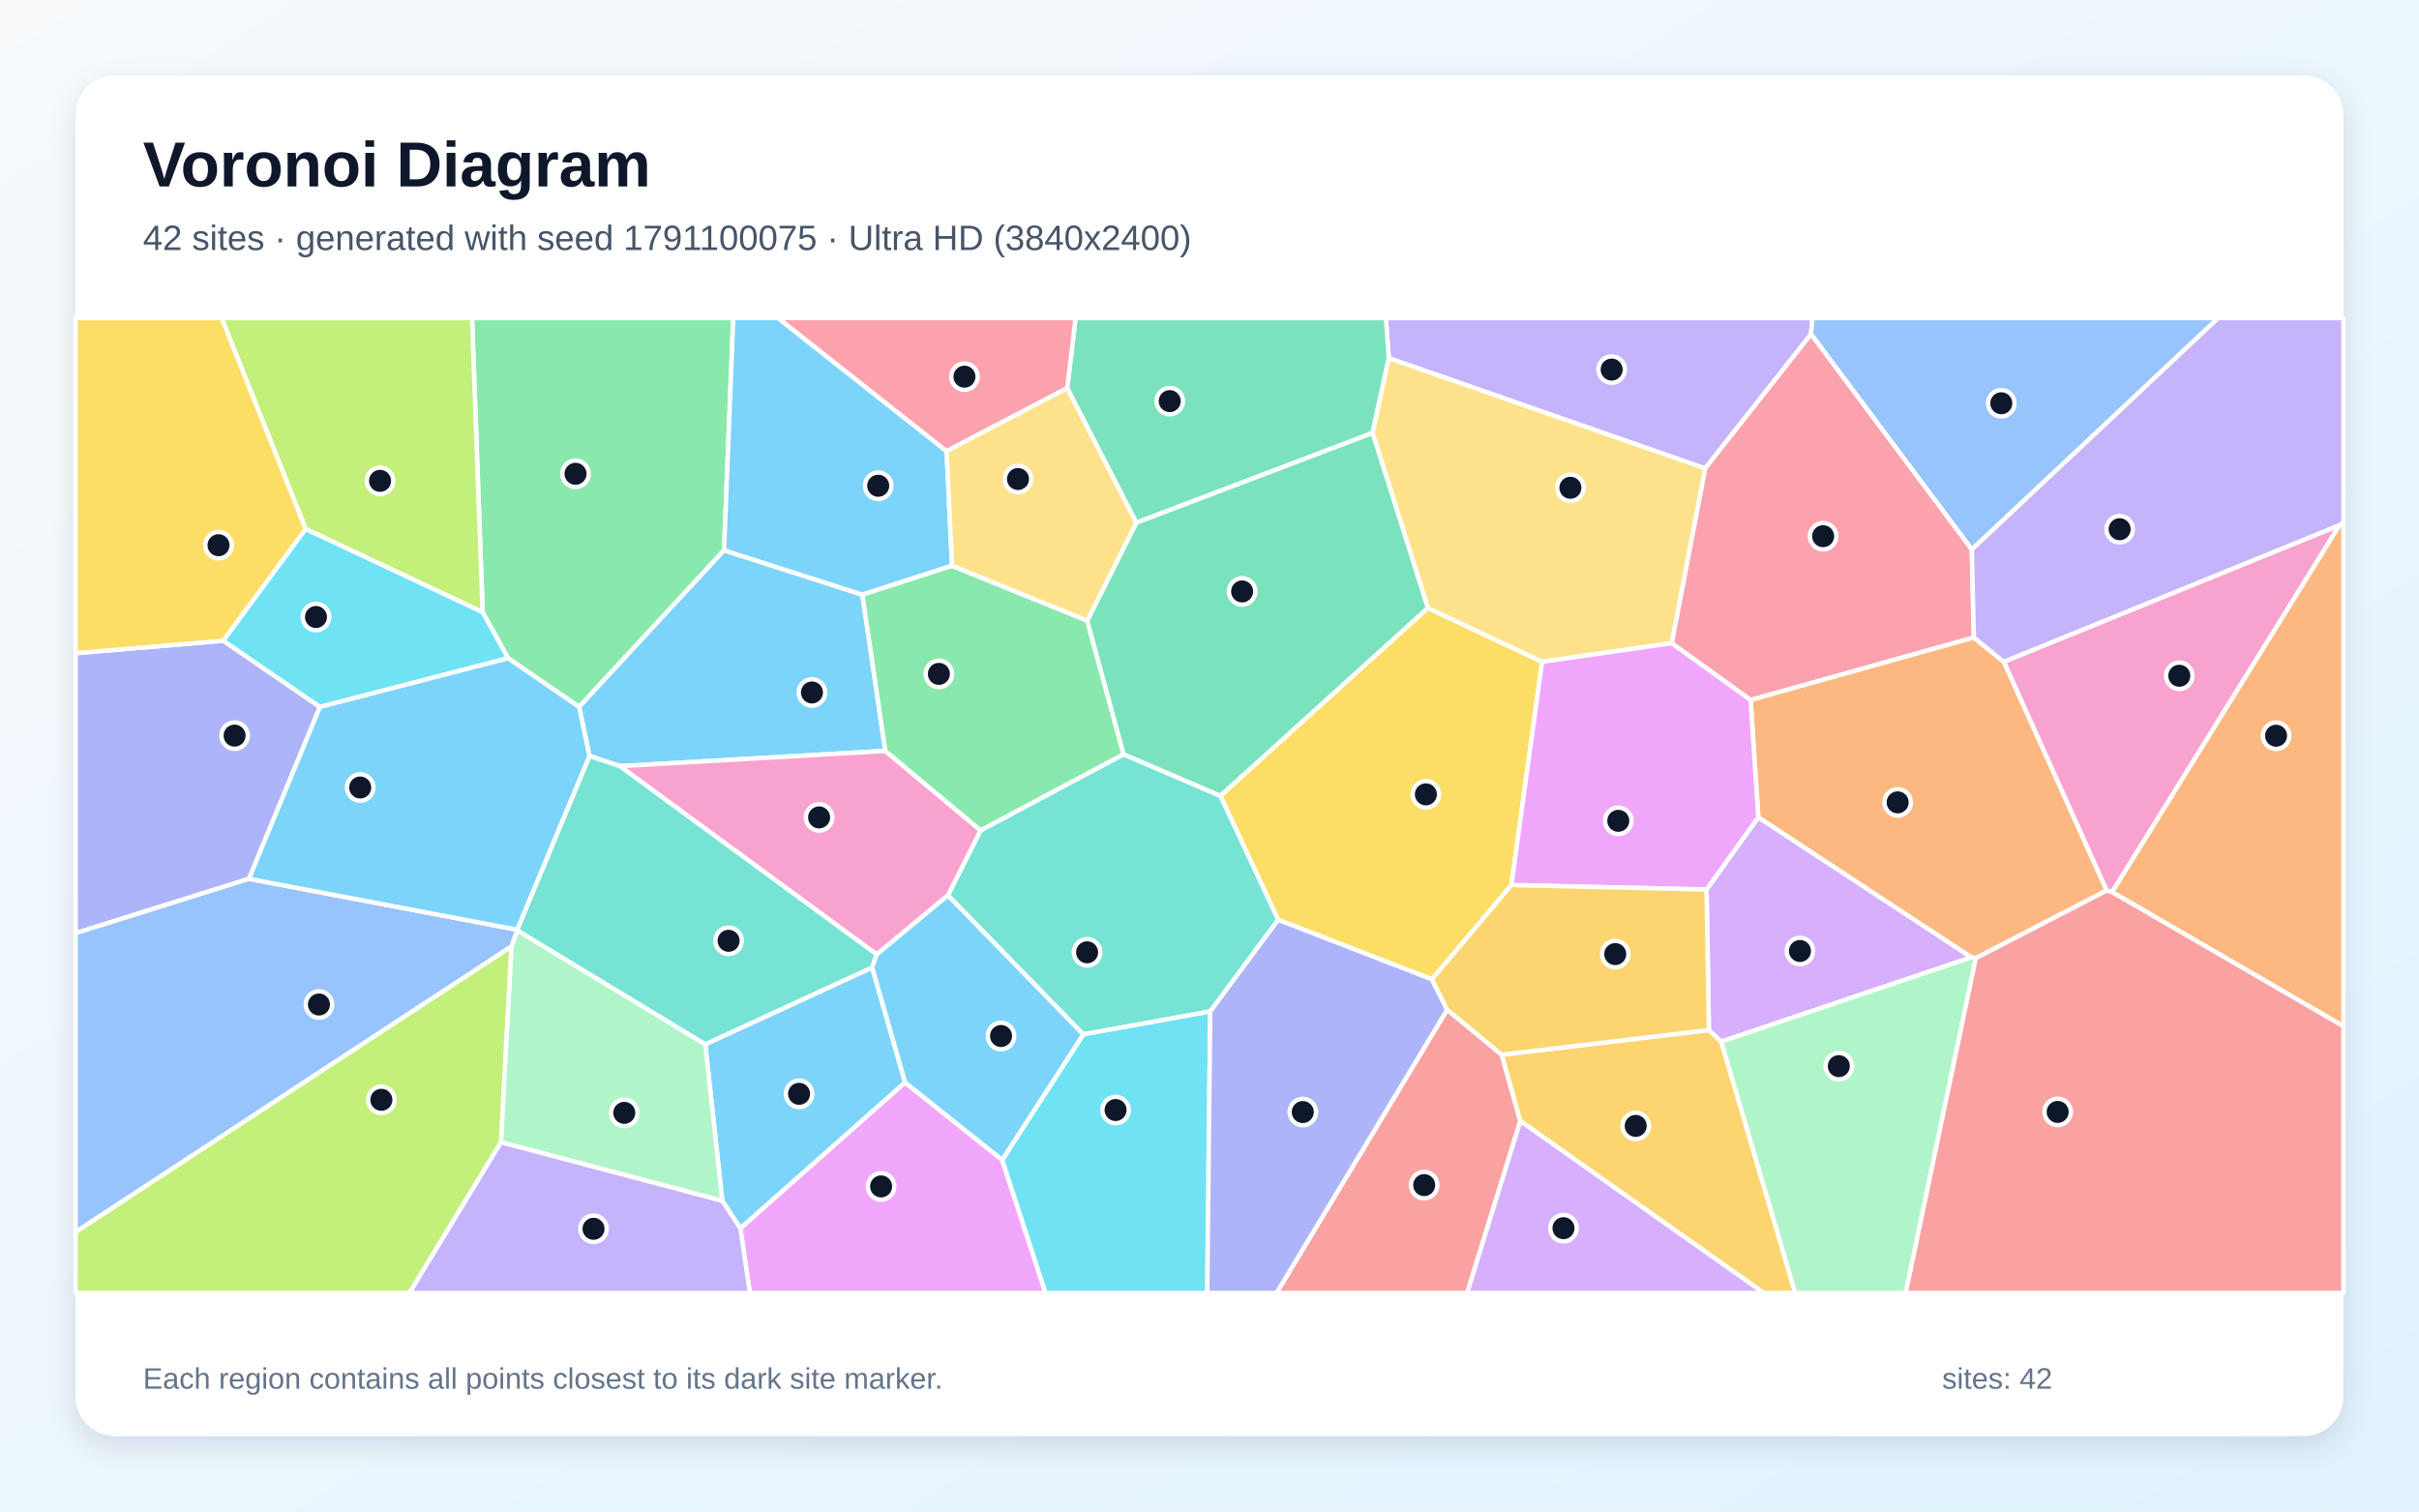
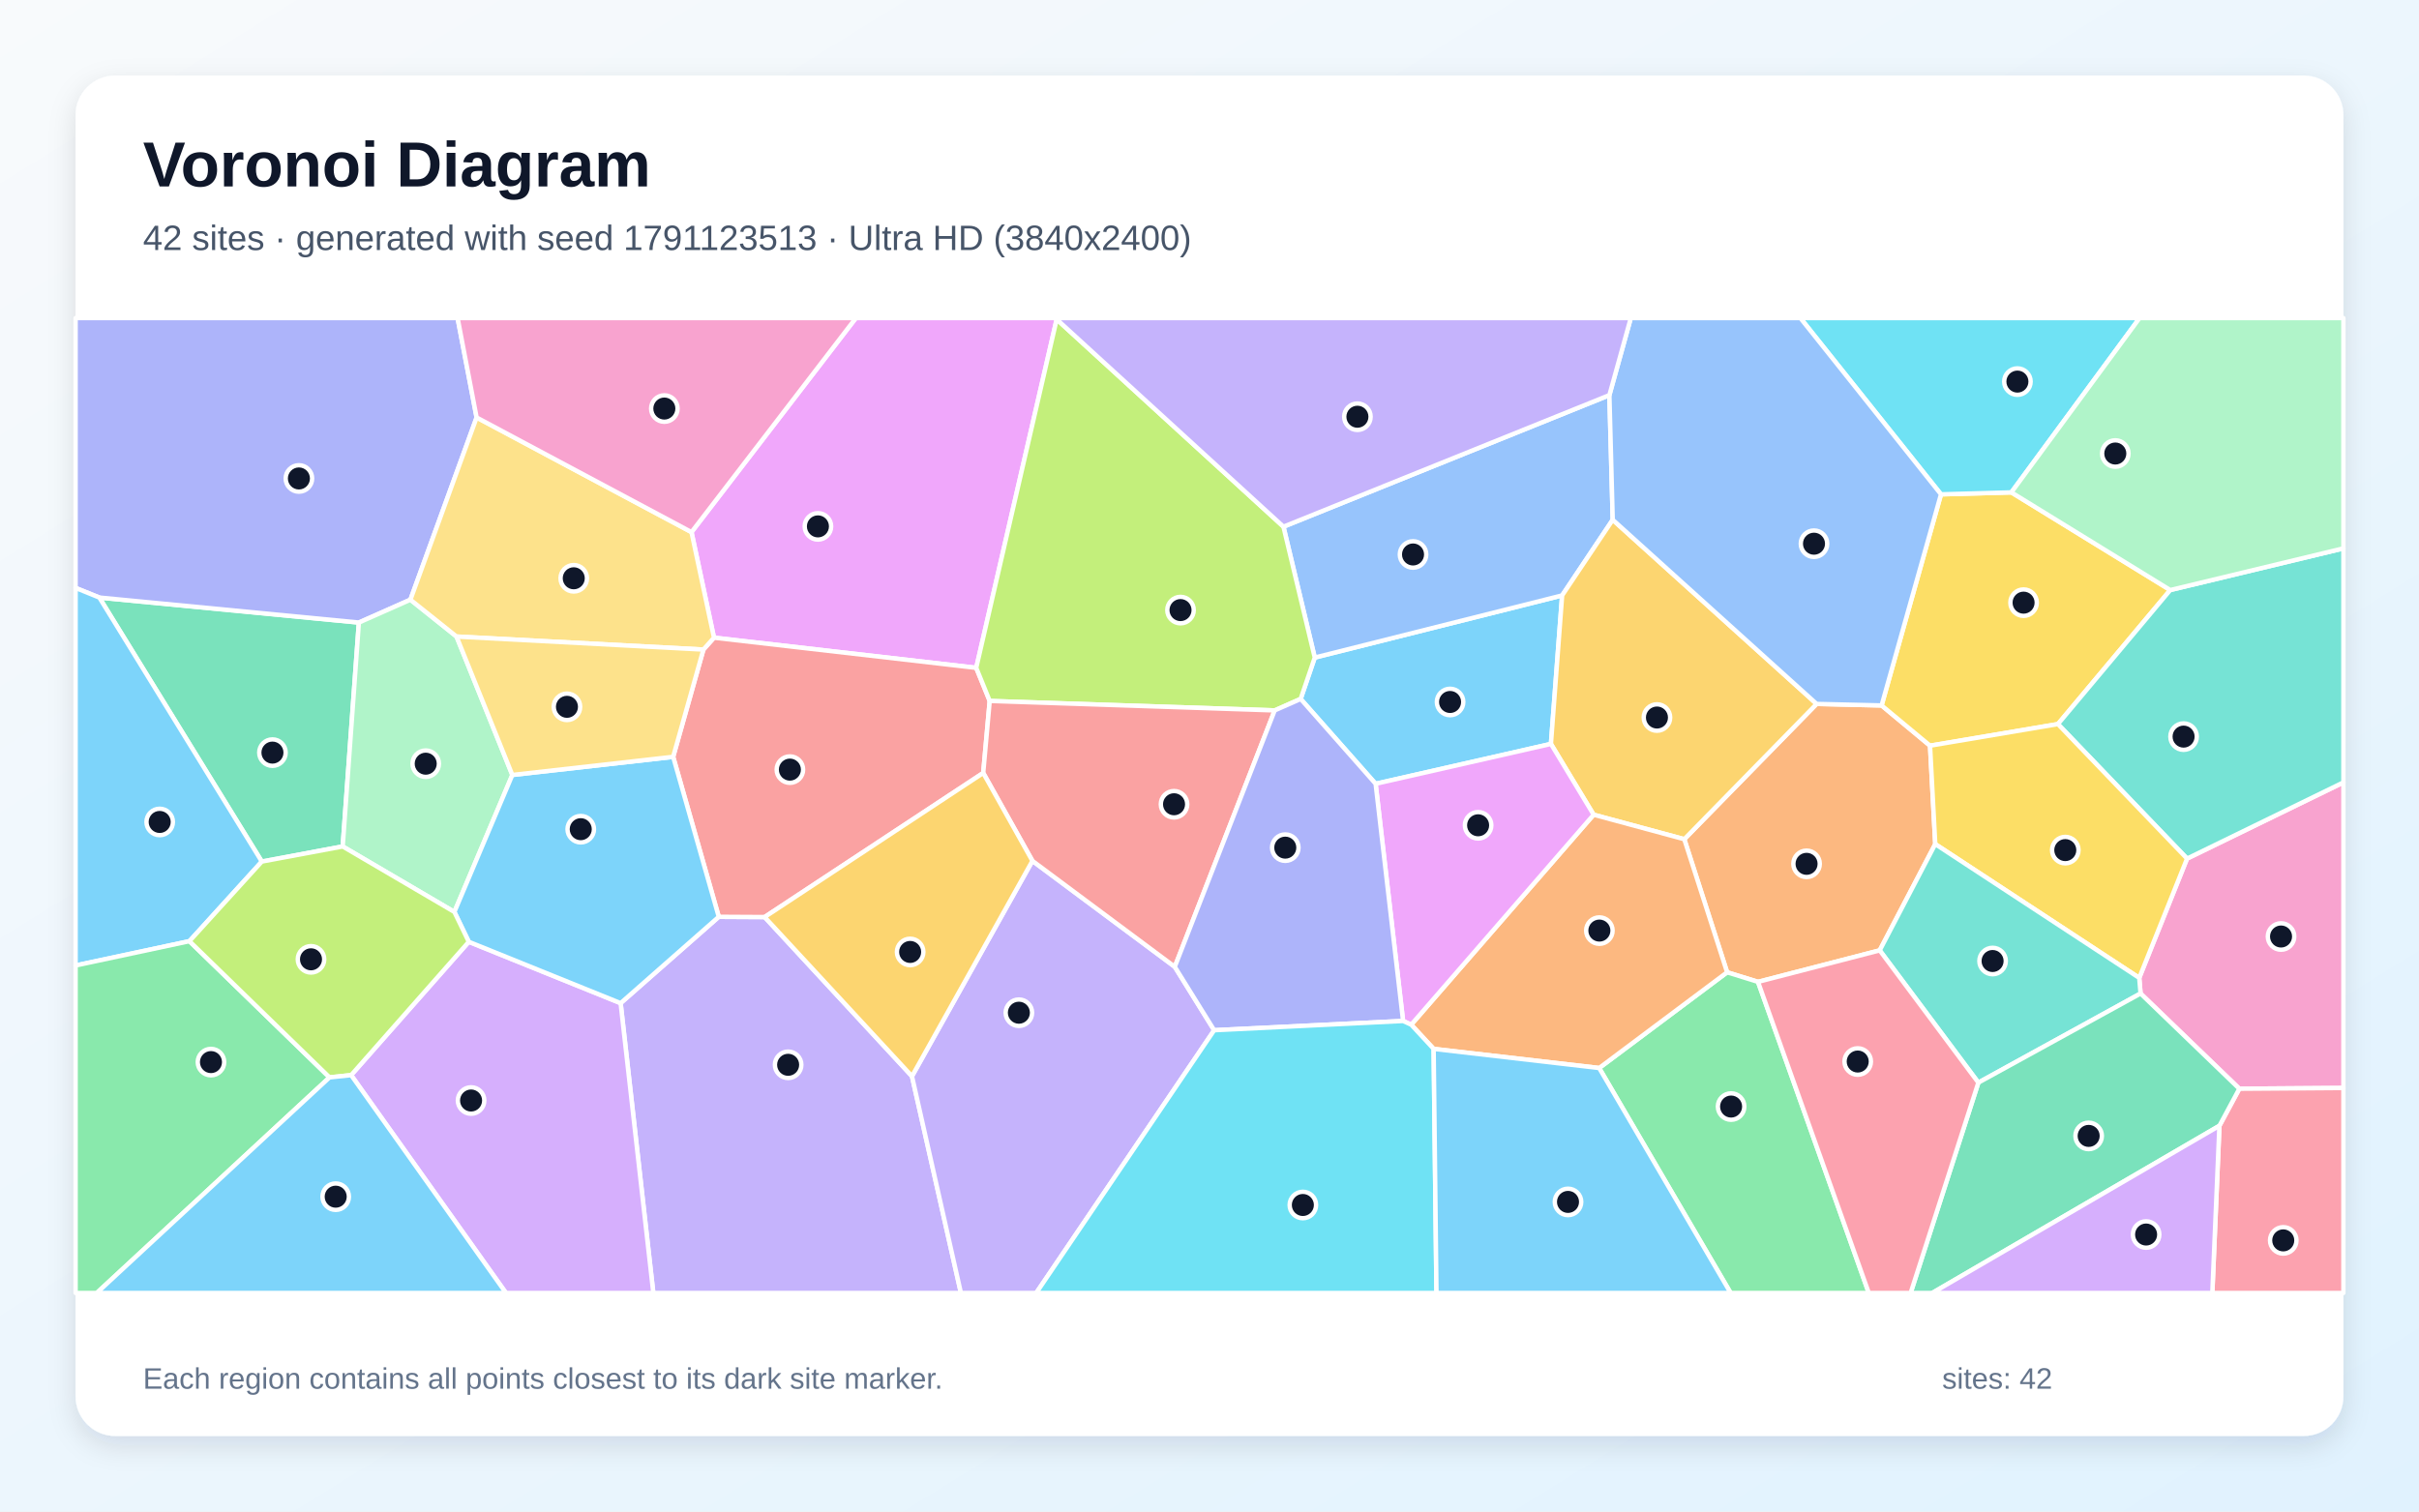
<svg xmlns="http://www.w3.org/2000/svg" width="3840" height="2400" viewBox="0 0 3840 2400" role="img" aria-labelledby="title description">
  <defs>
    <linearGradient id="background" x1="0" y1="0" x2="1" y2="1">
      <stop stop-color="#F8FAFC" />
      <stop offset="1" stop-color="#E0F2FE" />
    </linearGradient>
    <filter id="shadow" x="-5%" y="-5%" width="110%" height="110%">
      <feDropShadow dx="0" dy="15" stdDeviation="22" flood-color="#0F172A" flood-opacity=".12" />
    </filter>
  </defs>
  <rect width="3840" height="2400" fill="url(#background)" />
  <rect x="120" y="120" width="3600" height="2160" rx="63" fill="#FFFFFF" filter="url(#shadow)" />
  <g font-family="Arial, sans-serif">
    <text x="227" y="296" font-size="101" font-weight="700" fill="#0F172A">Voronoi Diagram</text>
-     <text x="227" y="397" font-size="56" fill="#475569">42 sites · generated with seed 1791100075 · Ultra HD (3840x2400)</text>
+     <text x="227" y="397" font-size="56" fill="#475569">42 sites · generated with seed 1791123513 · Ultra HD (3840x2400)</text>
  </g>
  <g stroke="#FFFFFF" stroke-width="7" stroke-linejoin="round">
-     <polygon points="1146.6,1906.7 1119.5,1658.1 1384.5,1536.1 1436.8,1718.8 1175.3,1950.5" fill="#38BDF8" fill-opacity="0.65" />
-     <polygon points="2874.9,530.6 2706.8,743.8 2204.6,568.7 2200.0,505.0 2877.1,505.0" fill="#A78BFA" fill-opacity="0.65" />
-     <polygon points="3344.1,1414.0 3180.8,1050.8 3714.0,833.8 3352.9,1416.5" fill="#F472B6" fill-opacity="0.65" />
-     <polygon points="3352.9,1416.5 3714.0,833.8 3720.0,829.3 3720.0,1629.5" fill="#FB923C" fill-opacity="0.65" />
-     <polygon points="2266.6,965.3 2448.0,1050.8 2399.3,1405.3 2273.0,1555.0 2029.0,1460.5 1937.2,1263.6" fill="#FACC15" fill-opacity="0.65" />
-     <polygon points="1149.4,873.8 919.3,1122.5 806.5,1045.1 766.2,972.1 749.3,505.0 1164.0,505.0" fill="#4ADE80" fill-opacity="0.65" />
-     <polygon points="1921.2,1606.0 1719.6,1642.5 1504.7,1421.6 1556.6,1318.4 1783.6,1197.6 1937.2,1263.6 2029.0,1460.5" fill="#2DD4BF" fill-opacity="0.65" />
-     <polygon points="3130.1,872.6 2874.9,530.6 2877.1,505.0 3521.3,505.0" fill="#60A5FA" fill-opacity="0.65" />
-     <polygon points="1175.3,1950.5 1436.8,1718.8 1590.9,1841.7 1659.7,2053.0 1190.4,2053.0" fill="#E879F9" fill-opacity="0.65" />
-     <polygon points="2204.6,568.7 2178.9,687.5 1803.8,830.0 1694.1,616.3 1707.4,505.0 2200.0,505.0" fill="#34D399" fill-opacity="0.65" />
-     <polygon points="2297.3,1603.1 2383.9,1674.7 2413.4,1780.0 2329.0,2053.0 2026.3,2053.0" fill="#F87171" fill-opacity="0.65" />
-     <polygon points="507.9,1122.5 395.2,1395.4 120.0,1481.7 120.0,1037.1 354.5,1017.3" fill="#818CF8" fill-opacity="0.65" />
-     <polygon points="2413.4,1780.0 2383.9,1674.7 2712.8,1635.5 2732.4,1653.9 2849.8,2053.0 2799.9,2053.0" fill="#FBBF24" fill-opacity="0.65" />
-     <polygon points="766.2,972.1 485.2,840.0 351.8,505.0 749.3,505.0" fill="#A3E635" fill-opacity="0.65" />
-     <polygon points="2732.4,1653.9 2712.8,1635.5 2709.0,1412.4 2791.2,1297.6 3129.6,1520.0" fill="#C084FC" fill-opacity="0.65" />
-     <polygon points="3133.4,1012.3 2779.0,1111.5 2653.6,1021.3 2706.8,743.8 2874.9,530.6 3130.1,872.6" fill="#FB7185" fill-opacity="0.65" />
-     <polygon points="1590.9,1841.7 1719.6,1642.5 1921.2,1606.0 1916.4,2053.0 1659.7,2053.0" fill="#22D3EE" fill-opacity="0.65" />
-     <polygon points="795.1,1813.6 811.8,1502.9 821.0,1477.1 1119.5,1658.1 1146.6,1906.7" fill="#86EFAC" fill-opacity="0.65" />
-     <polygon points="2653.6,1021.3 2448.0,1050.8 2266.6,965.3 2178.9,687.5 2204.6,568.7 2706.8,743.8" fill="#FCD34D" fill-opacity="0.65" />
-     <polygon points="1369.0,944.2 1405.4,1192.3 984.0,1216.5 935.7,1200.3 919.3,1122.5 1149.4,873.8" fill="#38BDF8" fill-opacity="0.65" />
-     <polygon points="1502.7,716.4 1511.4,898.3 1369.0,944.2 1149.4,873.8 1164.0,505.0 1235.2,505.0" fill="#38BDF8" fill-opacity="0.65" />
-     <polygon points="795.1,1813.6 1146.6,1906.7 1175.3,1950.5 1190.4,2053.0 649.6,2053.0" fill="#A78BFA" fill-opacity="0.65" />
-     <polygon points="1391.7,1515.5 984.0,1216.5 1405.4,1192.3 1556.6,1318.4 1504.7,1421.6" fill="#F472B6" fill-opacity="0.65" />
-     <polygon points="3136.2,1521.5 3129.6,1520.0 2791.2,1297.6 2779.0,1111.5 3133.4,1012.3 3180.8,1050.8 3344.1,1414.0" fill="#FB923C" fill-opacity="0.65" />
-     <polygon points="485.2,840.0 354.5,1017.3 120.0,1037.1 120.0,505.0 351.8,505.0" fill="#FACC15" fill-opacity="0.65" />
-     <polygon points="1511.4,898.3 1725.9,985.4 1783.6,1197.6 1556.6,1318.4 1405.4,1192.3 1369.0,944.2" fill="#4ADE80" fill-opacity="0.65" />
-     <polygon points="821.0,1477.1 820.9,1476.2 935.7,1200.3 984.0,1216.5 1391.7,1515.5 1384.5,1536.1 1119.5,1658.1" fill="#2DD4BF" fill-opacity="0.65" />
-     <polygon points="120.0,1956.3 120.0,1481.7 395.2,1395.4 820.9,1476.2 821.0,1477.1 811.8,1502.9" fill="#60A5FA" fill-opacity="0.65" />
-     <polygon points="2653.6,1021.3 2779.0,1111.5 2791.2,1297.6 2709.0,1412.4 2399.3,1405.3 2448.0,1050.8" fill="#E879F9" fill-opacity="0.65" />
-     <polygon points="2266.6,965.3 1937.2,1263.6 1783.6,1197.6 1725.9,985.4 1803.8,830.0 2178.9,687.5" fill="#34D399" fill-opacity="0.65" />
-     <polygon points="3136.2,1521.5 3344.1,1414.0 3352.9,1416.5 3720.0,1629.5 3720.0,2053.0 3024.9,2053.0" fill="#F87171" fill-opacity="0.65" />
-     <polygon points="1921.2,1606.0 2029.0,1460.5 2273.0,1555.0 2297.3,1603.1 2026.3,2053.0 1916.4,2053.0" fill="#818CF8" fill-opacity="0.65" />
-     <polygon points="2709.0,1412.4 2712.8,1635.5 2383.9,1674.7 2297.3,1603.1 2273.0,1555.0 2399.3,1405.3" fill="#FBBF24" fill-opacity="0.65" />
-     <polygon points="120.0,1956.3 811.8,1502.9 795.1,1813.6 649.6,2053.0 120.0,2053.0" fill="#A3E635" fill-opacity="0.65" />
-     <polygon points="2413.4,1780.0 2799.9,2053.0 2329.0,2053.0" fill="#C084FC" fill-opacity="0.65" />
-     <polygon points="1694.1,616.3 1502.7,716.4 1235.2,505.0 1707.4,505.0" fill="#FB7185" fill-opacity="0.65" />
-     <polygon points="507.9,1122.5 354.5,1017.3 485.2,840.0 766.2,972.1 806.5,1045.1" fill="#22D3EE" fill-opacity="0.65" />
-     <polygon points="2732.4,1653.9 3129.6,1520.0 3136.2,1521.5 3024.9,2053.0 2849.8,2053.0" fill="#86EFAC" fill-opacity="0.65" />
-     <polygon points="1694.1,616.3 1803.8,830.0 1725.9,985.4 1511.4,898.3 1502.7,716.4" fill="#FCD34D" fill-opacity="0.65" />
-     <polygon points="1590.9,1841.7 1436.8,1718.8 1384.5,1536.1 1391.7,1515.5 1504.7,1421.6 1719.6,1642.5" fill="#38BDF8" fill-opacity="0.65" />
-     <polygon points="935.7,1200.3 820.9,1476.2 395.2,1395.4 507.9,1122.5 806.5,1045.1 919.3,1122.5" fill="#38BDF8" fill-opacity="0.65" />
-     <polygon points="3714.0,833.8 3180.8,1050.8 3133.4,1012.3 3130.1,872.6 3521.3,505.0 3720.0,505.0 3720.0,829.3" fill="#A78BFA" fill-opacity="0.65" />
+     <polygon points="2462.0,1181.2 2183.7,1244.5 2064.7,1109.8 2087.1,1044.1 2479.8,945.4" fill="#38BDF8" fill-opacity="0.65" />
+     <polygon points="985.2,1592.8 1141.0,1455.7 1213.8,1456.1 1447.7,1708.9 1525.4,2053.0 1037.1,2053.0" fill="#A78BFA" fill-opacity="0.65" />
+     <polygon points="3554.8,1728.7 3398.0,1577.5 3395.9,1552.7 3471.8,1363.3 3720.0,1242.3 3720.0,1727.5" fill="#F472B6" fill-opacity="0.65" />
+     <polygon points="3072.1,1340.3 2983.9,1509.0 2790.7,1559.0 2741.7,1543.8 2673.7,1332.5 2883.8,1117.7 2986.9,1120.1 3063.8,1184.0" fill="#FB923C" fill-opacity="0.65" />
+     <polygon points="3081.2,784.9 3192.9,781.8 3445.1,936.9 3266.8,1149.7 3063.8,1184.0 2986.9,1120.1" fill="#FACC15" fill-opacity="0.65" />
+     <polygon points="2538.6,1695.8 2741.7,1543.8 2790.7,1559.0 2966.6,2053.0 2747.3,2053.0" fill="#4ADE80" fill-opacity="0.65" />
+     <polygon points="3471.8,1363.3 3266.8,1149.7 3445.1,936.9 3720.0,870.7 3720.0,1242.3" fill="#2DD4BF" fill-opacity="0.65" />
+     <polygon points="2554.8,627.4 2560.1,825.3 2479.8,945.4 2087.1,1044.1 2037.4,836.3" fill="#60A5FA" fill-opacity="0.65" />
+     <polygon points="1677.4,507.0 1549.7,1060.4 1133.4,1012.5 1097.7,844.9 1358.6,505.0 1677.0,505.0" fill="#E879F9" fill-opacity="0.65" />
+     <polygon points="544.0,1344.0 415.6,1368.0 157.7,948.8 569.7,988.5" fill="#34D399" fill-opacity="0.65" />
+     <polygon points="1571.1,1113.0 1560.8,1227.3 1213.8,1456.1 1141.0,1455.7 1068.6,1201.7 1116.6,1031.4 1133.4,1012.5 1549.7,1060.4" fill="#F87171" fill-opacity="0.65" />
+     <polygon points="756.6,662.9 651.5,952.2 569.7,988.5 157.7,948.8 120.0,933.5 120.0,505.0 726.4,505.0" fill="#818CF8" fill-opacity="0.65" />
+     <polygon points="2560.1,825.3 2883.8,1117.7 2673.7,1332.5 2529.8,1293.6 2462.0,1181.2 2479.8,945.4" fill="#FBBF24" fill-opacity="0.65" />
+     <polygon points="2023.5,1128.0 1571.1,1113.0 1549.7,1060.4 1677.4,507.0 2037.4,836.3 2087.1,1044.1 2064.7,1109.8" fill="#A3E635" fill-opacity="0.65" />
+     <polygon points="557.4,1707.1 744.2,1495.4 985.2,1592.8 1037.1,2053.0 803.2,2053.0" fill="#C084FC" fill-opacity="0.65" />
+     <polygon points="3523.2,1787.5 3554.8,1728.7 3720.0,1727.5 3720.0,2053.0 3511.9,2053.0" fill="#FB7185" fill-opacity="0.65" />
+     <polygon points="3192.9,781.8 3081.2,784.9 2858.0,505.0 3396.4,505.0" fill="#22D3EE" fill-opacity="0.65" />
+     <polygon points="813.3,1230.5 721.3,1448.0 544.0,1344.0 569.7,988.5 651.5,952.2 724.7,1010.7" fill="#86EFAC" fill-opacity="0.65" />
+     <polygon points="1097.7,844.9 1133.4,1012.5 1116.6,1031.4 724.7,1010.7 651.5,952.2 756.6,662.9" fill="#FCD34D" fill-opacity="0.65" />
+     <polygon points="744.2,1495.4 721.3,1448.0 813.3,1230.5 1068.6,1201.7 1141.0,1455.7 985.2,1592.8" fill="#38BDF8" fill-opacity="0.65" />
+     <polygon points="300.7,1494.4 120.0,1533.0 120.0,933.5 157.7,948.8 415.6,1368.0" fill="#38BDF8" fill-opacity="0.65" />
+     <polygon points="1447.7,1708.9 1638.9,1366.9 1864.9,1535.1 1927.4,1635.8 1644.9,2053.0 1525.4,2053.0" fill="#A78BFA" fill-opacity="0.65" />
+     <polygon points="1097.7,844.9 756.6,662.9 726.4,505.0 1358.6,505.0" fill="#F472B6" fill-opacity="0.65" />
+     <polygon points="2275.8,1665.4 2240.2,1627.0 2529.8,1293.6 2673.7,1332.5 2741.7,1543.8 2538.6,1695.8" fill="#FB923C" fill-opacity="0.65" />
+     <polygon points="3072.1,1340.3 3063.8,1184.0 3266.8,1149.7 3471.8,1363.3 3395.9,1552.7" fill="#FACC15" fill-opacity="0.65" />
+     <polygon points="120.0,1533.0 300.7,1494.4 523.1,1710.7 153.6,2053.0 120.0,2053.0" fill="#4ADE80" fill-opacity="0.65" />
+     <polygon points="3140.5,1719.0 2983.9,1509.0 3072.1,1340.3 3395.9,1552.7 3398.0,1577.5" fill="#2DD4BF" fill-opacity="0.65" />
+     <polygon points="3081.2,784.9 2986.9,1120.1 2883.8,1117.7 2560.1,825.3 2554.8,627.4 2588.8,505.0 2858.0,505.0" fill="#60A5FA" fill-opacity="0.65" />
+     <polygon points="2240.2,1627.0 2227.3,1621.1 2183.7,1244.5 2462.0,1181.2 2529.8,1293.6" fill="#E879F9" fill-opacity="0.65" />
+     <polygon points="3140.5,1719.0 3398.0,1577.5 3554.8,1728.7 3523.2,1787.5 3067.3,2053.0 3033.0,2053.0" fill="#34D399" fill-opacity="0.65" />
+     <polygon points="1864.9,1535.1 1638.9,1366.9 1560.8,1227.3 1571.1,1113.0 2023.5,1128.0" fill="#F87171" fill-opacity="0.65" />
+     <polygon points="2227.3,1621.1 1927.4,1635.8 1864.9,1535.1 2023.5,1128.0 2064.7,1109.8 2183.7,1244.5" fill="#818CF8" fill-opacity="0.65" />
+     <polygon points="1638.9,1366.9 1447.7,1708.9 1213.8,1456.1 1560.8,1227.3" fill="#FBBF24" fill-opacity="0.65" />
+     <polygon points="523.1,1710.7 300.7,1494.4 415.6,1368.0 544.0,1344.0 721.3,1448.0 744.2,1495.4 557.4,1707.1" fill="#A3E635" fill-opacity="0.65" />
+     <polygon points="3523.2,1787.5 3511.9,2053.0 3067.3,2053.0" fill="#C084FC" fill-opacity="0.65" />
+     <polygon points="2790.7,1559.0 2983.9,1509.0 3140.5,1719.0 3033.0,2053.0 2966.6,2053.0" fill="#FB7185" fill-opacity="0.65" />
+     <polygon points="1927.4,1635.8 2227.3,1621.1 2240.2,1627.0 2275.8,1665.4 2280.3,2053.0 1644.9,2053.0" fill="#22D3EE" fill-opacity="0.65" />
+     <polygon points="3445.1,936.9 3192.9,781.8 3396.4,505.0 3720.0,505.0 3720.0,870.7" fill="#86EFAC" fill-opacity="0.65" />
+     <polygon points="813.3,1230.5 724.7,1010.7 1116.6,1031.4 1068.6,1201.7" fill="#FCD34D" fill-opacity="0.65" />
+     <polygon points="2275.8,1665.4 2538.6,1695.8 2747.3,2053.0 2280.3,2053.0" fill="#38BDF8" fill-opacity="0.65" />
+     <polygon points="523.1,1710.7 557.4,1707.1 803.2,2053.0 153.6,2053.0" fill="#38BDF8" fill-opacity="0.65" />
+     <polygon points="2554.8,627.4 2037.4,836.3 1677.4,507.0 1677.0,505.0 2588.8,505.0" fill="#A78BFA" fill-opacity="0.65" />
  </g>
  <g>
-     <circle cx="1268.5" cy="1736.8" r="21" fill="#0F172A" stroke="#FFFFFF" stroke-width="7" />
-     <circle cx="2558.4" cy="586.8" r="21" fill="#0F172A" stroke="#FFFFFF" stroke-width="7" />
-     <circle cx="3459.5" cy="1073.0" r="21" fill="#0F172A" stroke="#FFFFFF" stroke-width="7" />
-     <circle cx="3613.1" cy="1168.2" r="21" fill="#0F172A" stroke="#FFFFFF" stroke-width="7" />
-     <circle cx="2263.5" cy="1261.3" r="21" fill="#0F172A" stroke="#FFFFFF" stroke-width="7" />
-     <circle cx="913.6" cy="752.3" r="21" fill="#0F172A" stroke="#FFFFFF" stroke-width="7" />
-     <circle cx="1725.7" cy="1512.1" r="21" fill="#0F172A" stroke="#FFFFFF" stroke-width="7" />
-     <circle cx="3176.9" cy="640.3" r="21" fill="#0F172A" stroke="#FFFFFF" stroke-width="7" />
-     <circle cx="1398.7" cy="1883.8" r="21" fill="#0F172A" stroke="#FFFFFF" stroke-width="7" />
-     <circle cx="1856.9" cy="636.9" r="21" fill="#0F172A" stroke="#FFFFFF" stroke-width="7" />
-     <circle cx="2260.8" cy="1881.7" r="21" fill="#0F172A" stroke="#FFFFFF" stroke-width="7" />
-     <circle cx="372.4" cy="1168.0" r="21" fill="#0F172A" stroke="#FFFFFF" stroke-width="7" />
-     <circle cx="2596.6" cy="1787.7" r="21" fill="#0F172A" stroke="#FFFFFF" stroke-width="7" />
-     <circle cx="603.3" cy="763.5" r="21" fill="#0F172A" stroke="#FFFFFF" stroke-width="7" />
-     <circle cx="2857.3" cy="1510.0" r="21" fill="#0F172A" stroke="#FFFFFF" stroke-width="7" />
-     <circle cx="2894.1" cy="851.4" r="21" fill="#0F172A" stroke="#FFFFFF" stroke-width="7" />
-     <circle cx="1770.9" cy="1762.5" r="21" fill="#0F172A" stroke="#FFFFFF" stroke-width="7" />
-     <circle cx="991.0" cy="1767.0" r="21" fill="#0F172A" stroke="#FFFFFF" stroke-width="7" />
-     <circle cx="2492.9" cy="774.5" r="21" fill="#0F172A" stroke="#FFFFFF" stroke-width="7" />
-     <circle cx="1288.9" cy="1099.5" r="21" fill="#0F172A" stroke="#FFFFFF" stroke-width="7" />
-     <circle cx="1394.1" cy="771.3" r="21" fill="#0F172A" stroke="#FFFFFF" stroke-width="7" />
-     <circle cx="942.2" cy="1951.1" r="21" fill="#0F172A" stroke="#FFFFFF" stroke-width="7" />
-     <circle cx="1300.3" cy="1297.9" r="21" fill="#0F172A" stroke="#FFFFFF" stroke-width="7" />
-     <circle cx="3012.4" cy="1274.0" r="21" fill="#0F172A" stroke="#FFFFFF" stroke-width="7" />
-     <circle cx="346.9" cy="865.7" r="21" fill="#0F172A" stroke="#FFFFFF" stroke-width="7" />
-     <circle cx="1490.4" cy="1070.0" r="21" fill="#0F172A" stroke="#FFFFFF" stroke-width="7" />
-     <circle cx="1156.6" cy="1493.8" r="21" fill="#0F172A" stroke="#FFFFFF" stroke-width="7" />
-     <circle cx="506.3" cy="1595.0" r="21" fill="#0F172A" stroke="#FFFFFF" stroke-width="7" />
-     <circle cx="2568.9" cy="1303.3" r="21" fill="#0F172A" stroke="#FFFFFF" stroke-width="7" />
-     <circle cx="1971.8" cy="939.1" r="21" fill="#0F172A" stroke="#FFFFFF" stroke-width="7" />
-     <circle cx="3266.4" cy="1765.5" r="21" fill="#0F172A" stroke="#FFFFFF" stroke-width="7" />
-     <circle cx="2068.1" cy="1765.7" r="21" fill="#0F172A" stroke="#FFFFFF" stroke-width="7" />
-     <circle cx="2564.1" cy="1514.9" r="21" fill="#0F172A" stroke="#FFFFFF" stroke-width="7" />
-     <circle cx="605.4" cy="1746.3" r="21" fill="#0F172A" stroke="#FFFFFF" stroke-width="7" />
-     <circle cx="2481.9" cy="1950.1" r="21" fill="#0F172A" stroke="#FFFFFF" stroke-width="7" />
-     <circle cx="1531.0" cy="598.1" r="21" fill="#0F172A" stroke="#FFFFFF" stroke-width="7" />
-     <circle cx="501.6" cy="979.7" r="21" fill="#0F172A" stroke="#FFFFFF" stroke-width="7" />
-     <circle cx="2919.0" cy="1692.8" r="21" fill="#0F172A" stroke="#FFFFFF" stroke-width="7" />
-     <circle cx="1616.0" cy="760.6" r="21" fill="#0F172A" stroke="#FFFFFF" stroke-width="7" />
-     <circle cx="1589.1" cy="1645.0" r="21" fill="#0F172A" stroke="#FFFFFF" stroke-width="7" />
-     <circle cx="571.8" cy="1250.4" r="21" fill="#0F172A" stroke="#FFFFFF" stroke-width="7" />
-     <circle cx="3364.8" cy="840.3" r="21" fill="#0F172A" stroke="#FFFFFF" stroke-width="7" />
+     <circle cx="2301.9" cy="1114.6" r="21" fill="#0F172A" stroke="#FFFFFF" stroke-width="7" />
+     <circle cx="1251.1" cy="1690.7" r="21" fill="#0F172A" stroke="#FFFFFF" stroke-width="7" />
+     <circle cx="3621.0" cy="1487.0" r="21" fill="#0F172A" stroke="#FFFFFF" stroke-width="7" />
+     <circle cx="2867.8" cy="1371.6" r="21" fill="#0F172A" stroke="#FFFFFF" stroke-width="7" />
+     <circle cx="3212.3" cy="956.9" r="21" fill="#0F172A" stroke="#FFFFFF" stroke-width="7" />
+     <circle cx="2748.0" cy="1757.0" r="21" fill="#0F172A" stroke="#FFFFFF" stroke-width="7" />
+     <circle cx="3466.3" cy="1169.6" r="21" fill="#0F172A" stroke="#FFFFFF" stroke-width="7" />
+     <circle cx="2243.1" cy="880.4" r="21" fill="#0F172A" stroke="#FFFFFF" stroke-width="7" />
+     <circle cx="1298.4" cy="835.8" r="21" fill="#0F172A" stroke="#FFFFFF" stroke-width="7" />
+     <circle cx="432.5" cy="1195.0" r="21" fill="#0F172A" stroke="#FFFFFF" stroke-width="7" />
+     <circle cx="1253.9" cy="1222.0" r="21" fill="#0F172A" stroke="#FFFFFF" stroke-width="7" />
+     <circle cx="474.5" cy="759.7" r="21" fill="#0F172A" stroke="#FFFFFF" stroke-width="7" />
+     <circle cx="2630.3" cy="1139.3" r="21" fill="#0F172A" stroke="#FFFFFF" stroke-width="7" />
+     <circle cx="1874.0" cy="968.7" r="21" fill="#0F172A" stroke="#FFFFFF" stroke-width="7" />
+     <circle cx="747.8" cy="1747.4" r="21" fill="#0F172A" stroke="#FFFFFF" stroke-width="7" />
+     <circle cx="3624.5" cy="1969.5" r="21" fill="#0F172A" stroke="#FFFFFF" stroke-width="7" />
+     <circle cx="3202.5" cy="605.9" r="21" fill="#0F172A" stroke="#FFFFFF" stroke-width="7" />
+     <circle cx="675.8" cy="1212.6" r="21" fill="#0F172A" stroke="#FFFFFF" stroke-width="7" />
+     <circle cx="910.8" cy="918.2" r="21" fill="#0F172A" stroke="#FFFFFF" stroke-width="7" />
+     <circle cx="921.9" cy="1316.6" r="21" fill="#0F172A" stroke="#FFFFFF" stroke-width="7" />
+     <circle cx="253.5" cy="1305.1" r="21" fill="#0F172A" stroke="#FFFFFF" stroke-width="7" />
+     <circle cx="1617.4" cy="1608.0" r="21" fill="#0F172A" stroke="#FFFFFF" stroke-width="7" />
+     <circle cx="1054.6" cy="648.7" r="21" fill="#0F172A" stroke="#FFFFFF" stroke-width="7" />
+     <circle cx="2538.9" cy="1477.6" r="21" fill="#0F172A" stroke="#FFFFFF" stroke-width="7" />
+     <circle cx="3278.5" cy="1349.8" r="21" fill="#0F172A" stroke="#FFFFFF" stroke-width="7" />
+     <circle cx="334.9" cy="1686.4" r="21" fill="#0F172A" stroke="#FFFFFF" stroke-width="7" />
+     <circle cx="3163.1" cy="1525.9" r="21" fill="#0F172A" stroke="#FFFFFF" stroke-width="7" />
+     <circle cx="2879.6" cy="863.3" r="21" fill="#0F172A" stroke="#FFFFFF" stroke-width="7" />
+     <circle cx="2346.4" cy="1310.4" r="21" fill="#0F172A" stroke="#FFFFFF" stroke-width="7" />
+     <circle cx="3315.6" cy="1803.6" r="21" fill="#0F172A" stroke="#FFFFFF" stroke-width="7" />
+     <circle cx="1863.7" cy="1277.0" r="21" fill="#0F172A" stroke="#FFFFFF" stroke-width="7" />
+     <circle cx="2040.3" cy="1345.9" r="21" fill="#0F172A" stroke="#FFFFFF" stroke-width="7" />
+     <circle cx="1444.8" cy="1511.5" r="21" fill="#0F172A" stroke="#FFFFFF" stroke-width="7" />
+     <circle cx="493.7" cy="1523.2" r="21" fill="#0F172A" stroke="#FFFFFF" stroke-width="7" />
+     <circle cx="3406.8" cy="1960.2" r="21" fill="#0F172A" stroke="#FFFFFF" stroke-width="7" />
+     <circle cx="2949.0" cy="1685.5" r="21" fill="#0F172A" stroke="#FFFFFF" stroke-width="7" />
+     <circle cx="2068.2" cy="1913.3" r="21" fill="#0F172A" stroke="#FFFFFF" stroke-width="7" />
+     <circle cx="3357.9" cy="720.1" r="21" fill="#0F172A" stroke="#FFFFFF" stroke-width="7" />
+     <circle cx="900.0" cy="1122.3" r="21" fill="#0F172A" stroke="#FFFFFF" stroke-width="7" />
+     <circle cx="2489.1" cy="1908.4" r="21" fill="#0F172A" stroke="#FFFFFF" stroke-width="7" />
+     <circle cx="532.9" cy="1900.1" r="21" fill="#0F172A" stroke="#FFFFFF" stroke-width="7" />
+     <circle cx="2154.8" cy="661.7" r="21" fill="#0F172A" stroke="#FFFFFF" stroke-width="7" />
  </g>
  <g font-family="Arial, sans-serif" font-size="47" fill="#64748B">
    <text x="227" y="2205">Each region contains all points closest to its dark site marker.</text>
    <text x="3083" y="2205">sites: 42</text>
  </g>
</svg>
